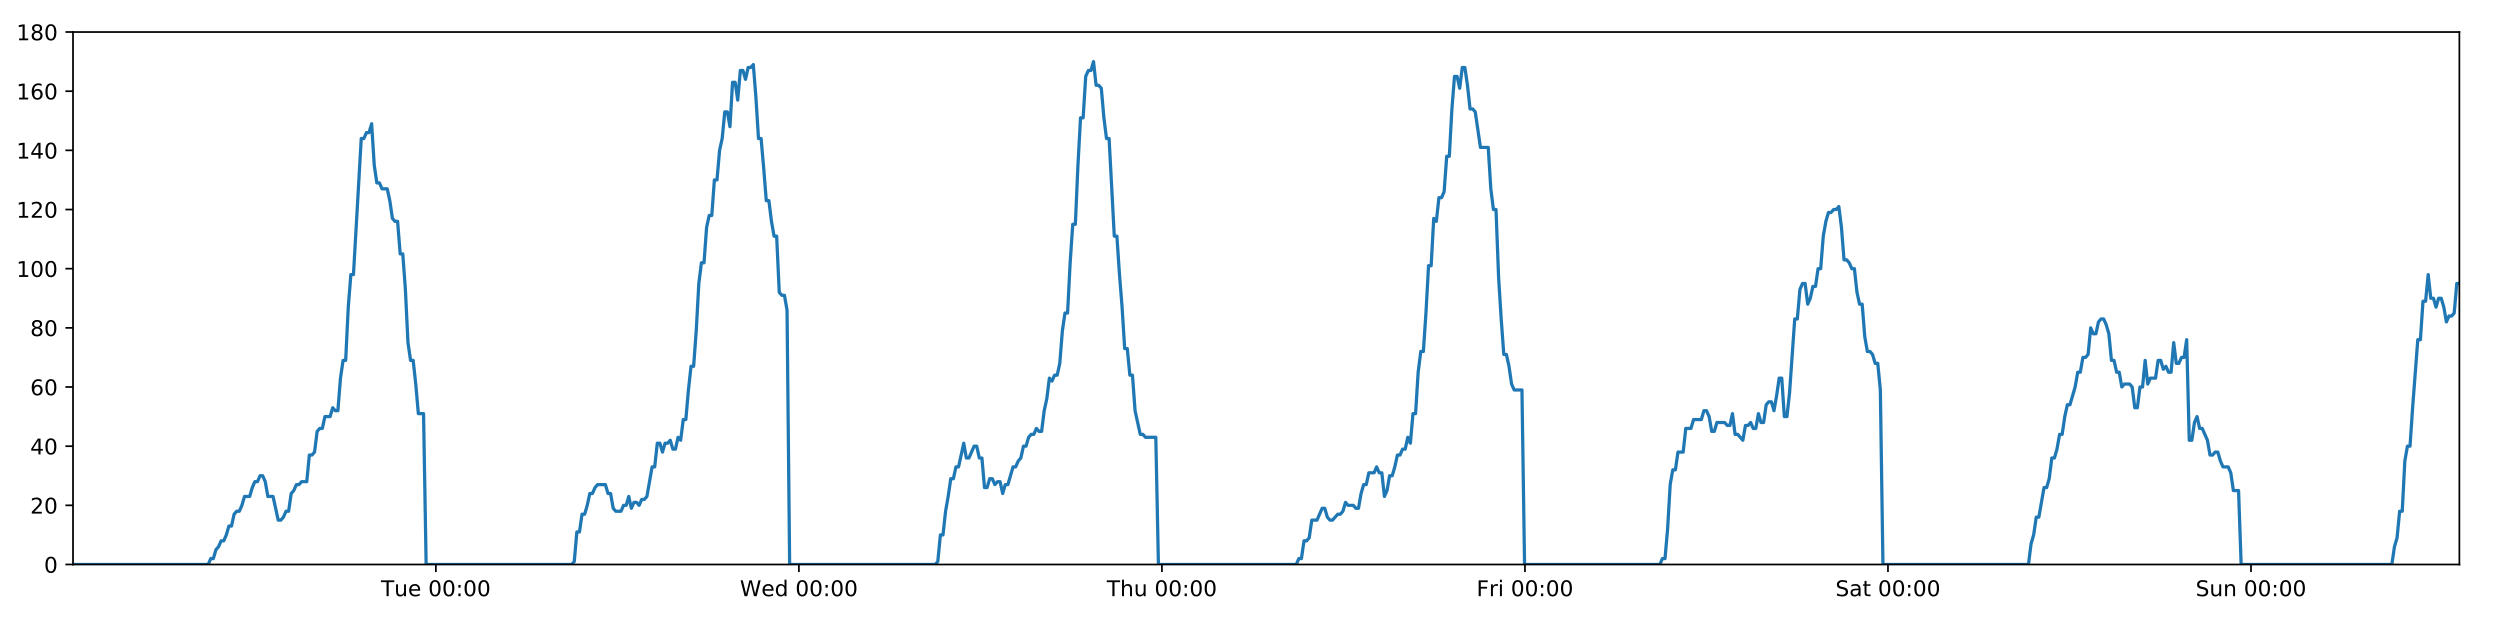
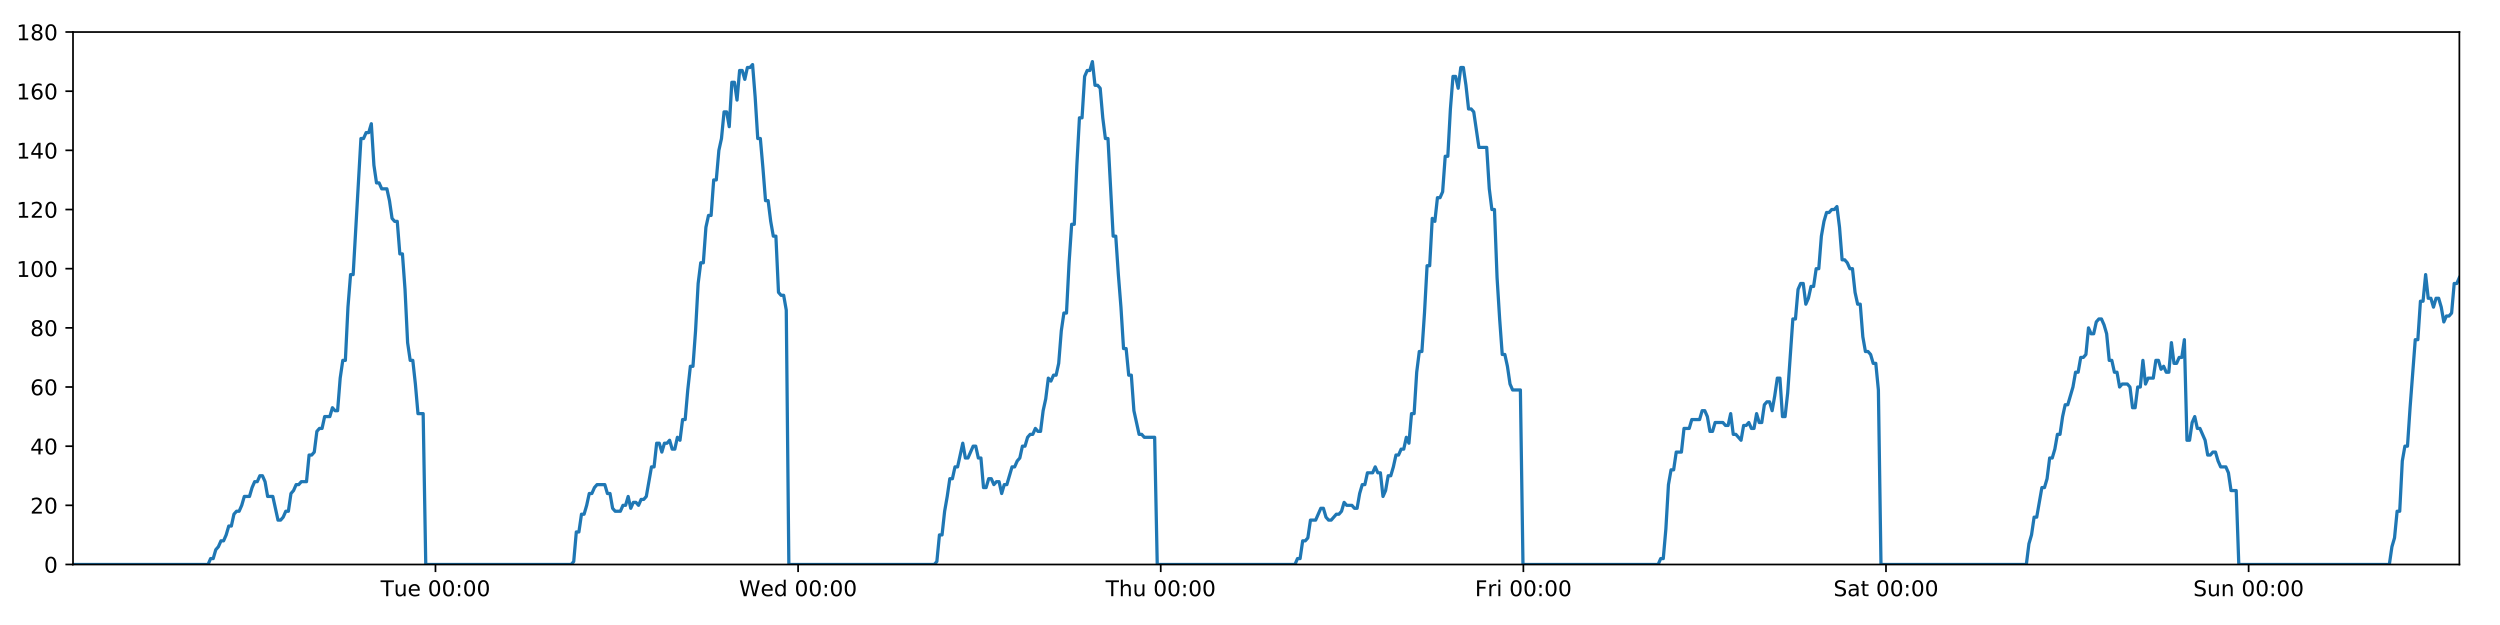
<svg xmlns="http://www.w3.org/2000/svg" xmlns:xlink="http://www.w3.org/1999/xlink" height="288pt" version="1.1" viewBox="0 0 1152 288" width="1152pt">
  <defs>
    <style type="text/css">
*{stroke-linecap:butt;stroke-linejoin:round;}
  </style>
  </defs>
  <g id="figure_1">
    <g id="patch_1">
      <path d="M 0 288  L 1152 288  L 1152 0  L 0 0  z " style="fill:#ffffff;" />
    </g>
    <g id="axes_1">
      <g id="patch_2">
        <path d="M 33.64 260.12  L 1133.28 260.12  L 1133.28 14.76  L 33.64 14.76  z " style="fill:#ffffff;" />
      </g>
      <g id="matplotlib.axis_1">
        <g id="xtick_1">
          <g id="line2d_1">
            <defs>
-               <path d="M 0 0  L 0 3.5  " id="m9b3e98931d" style="stroke:#000000;stroke-width:0.8;" />
-             </defs>
-             <g>
-               <use style="stroke:#000000;stroke-width:0.8;" x="200.847" xlink:href="#m9b3e98931d" y="260.12" />
+               <path d="M 0 0  L 0 3.5  " id="md182d8b056" style="stroke:#000000;stroke-width:0.8;" />
+             </defs>
+             <g>
+               <use style="stroke:#000000;stroke-width:0.8;" x="200.666" xlink:href="#md182d8b056" y="260.12" />
            </g>
          </g>
          <g id="text_1">
            <defs>
              <path d="M -0.297 72.906  L 61.375 72.906  L 61.375 64.594  L 35.5 64.594  L 35.5 0  L 25.594 0  L 25.594 64.594  L -0.297 64.594  z " id="DejaVuSans-84" />
              <path d="M 8.5 21.578  L 8.5 54.688  L 17.484 54.688  L 17.484 21.922  Q 17.484 14.156 20.5 10.266  Q 23.531 6.391 29.594 6.391  Q 36.859 6.391 41.078 11.031  Q 45.312 15.672 45.312 23.688  L 45.312 54.688  L 54.297 54.688  L 54.297 0  L 45.312 0  L 45.312 8.406  Q 42.047 3.422 37.719 1  Q 33.406 -1.422 27.688 -1.422  Q 18.266 -1.422 13.375 4.438  Q 8.5 10.297 8.5 21.578  z M 31.109 56  z " id="DejaVuSans-117" />
              <path d="M 56.203 29.594  L 56.203 25.203  L 14.891 25.203  Q 15.484 15.922 20.484 11.062  Q 25.484 6.203 34.422 6.203  Q 39.594 6.203 44.453 7.469  Q 49.312 8.734 54.109 11.281  L 54.109 2.781  Q 49.266 0.734 44.188 -0.344  Q 39.109 -1.422 33.891 -1.422  Q 20.797 -1.422 13.156 6.188  Q 5.516 13.812 5.516 26.812  Q 5.516 40.234 12.766 48.109  Q 20.016 56 32.328 56  Q 43.359 56 49.781 48.891  Q 56.203 41.797 56.203 29.594  z M 47.219 32.234  Q 47.125 39.594 43.094 43.984  Q 39.062 48.391 32.422 48.391  Q 24.906 48.391 20.391 44.141  Q 15.875 39.891 15.188 32.172  z " id="DejaVuSans-101" />
              <path id="DejaVuSans-32" />
              <path d="M 31.781 66.406  Q 24.172 66.406 20.328 58.906  Q 16.5 51.422 16.5 36.375  Q 16.5 21.391 20.328 13.891  Q 24.172 6.391 31.781 6.391  Q 39.453 6.391 43.281 13.891  Q 47.125 21.391 47.125 36.375  Q 47.125 51.422 43.281 58.906  Q 39.453 66.406 31.781 66.406  z M 31.781 74.219  Q 44.047 74.219 50.516 64.516  Q 56.984 54.828 56.984 36.375  Q 56.984 17.969 50.516 8.266  Q 44.047 -1.422 31.781 -1.422  Q 19.531 -1.422 13.062 8.266  Q 6.594 17.969 6.594 36.375  Q 6.594 54.828 13.062 64.516  Q 19.531 74.219 31.781 74.219  z " id="DejaVuSans-48" />
              <path d="M 11.719 12.406  L 22.016 12.406  L 22.016 0  L 11.719 0  z M 11.719 51.703  L 22.016 51.703  L 22.016 39.312  L 11.719 39.312  z " id="DejaVuSans-58" />
            </defs>
-             <g transform="translate(175.5611 274.7184)scale(0.1 -0.1)">
+             <g transform="translate(175.3796 274.7184)scale(0.1 -0.1)">
              <use xlink:href="#DejaVuSans-84" />
              <use x="60.85" xlink:href="#DejaVuSans-117" />
              <use x="124.229" xlink:href="#DejaVuSans-101" />
              <use x="185.752" xlink:href="#DejaVuSans-32" />
              <use x="217.539" xlink:href="#DejaVuSans-48" />
              <use x="281.162" xlink:href="#DejaVuSans-48" />
              <use x="344.785" xlink:href="#DejaVuSans-58" />
              <use x="378.477" xlink:href="#DejaVuSans-48" />
              <use x="442.1" xlink:href="#DejaVuSans-48" />
            </g>
          </g>
        </g>
        <g id="xtick_2">
          <g id="line2d_2">
            <g>
-               <use style="stroke:#000000;stroke-width:0.8;" x="368.129" xlink:href="#m9b3e98931d" y="260.12" />
+               <use style="stroke:#000000;stroke-width:0.8;" x="367.766" xlink:href="#md182d8b056" y="260.12" />
            </g>
          </g>
          <g id="text_2">
            <defs>
              <path d="M 3.328 72.906  L 13.281 72.906  L 28.609 11.281  L 43.891 72.906  L 54.984 72.906  L 70.312 11.281  L 85.594 72.906  L 95.609 72.906  L 77.297 0  L 64.891 0  L 49.516 63.281  L 33.984 0  L 21.578 0  z " id="DejaVuSans-87" />
              <path d="M 45.406 46.391  L 45.406 75.984  L 54.391 75.984  L 54.391 0  L 45.406 0  L 45.406 8.203  Q 42.578 3.328 38.25 0.953  Q 33.938 -1.422 27.875 -1.422  Q 17.969 -1.422 11.734 6.484  Q 5.516 14.406 5.516 27.297  Q 5.516 40.188 11.734 48.094  Q 17.969 56 27.875 56  Q 33.938 56 38.25 53.625  Q 42.578 51.266 45.406 46.391  z M 14.797 27.297  Q 14.797 17.391 18.875 11.75  Q 22.953 6.109 30.078 6.109  Q 37.203 6.109 41.297 11.75  Q 45.406 17.391 45.406 27.297  Q 45.406 37.203 41.297 42.844  Q 37.203 48.484 30.078 48.484  Q 22.953 48.484 18.875 42.844  Q 14.797 37.203 14.797 27.297  z " id="DejaVuSans-100" />
            </defs>
-             <g transform="translate(340.9399 274.7184)scale(0.1 -0.1)">
+             <g transform="translate(340.5768 274.7184)scale(0.1 -0.1)">
              <use xlink:href="#DejaVuSans-87" />
              <use x="98.799" xlink:href="#DejaVuSans-101" />
              <use x="160.322" xlink:href="#DejaVuSans-100" />
              <use x="223.799" xlink:href="#DejaVuSans-32" />
              <use x="255.586" xlink:href="#DejaVuSans-48" />
              <use x="319.209" xlink:href="#DejaVuSans-48" />
              <use x="382.832" xlink:href="#DejaVuSans-58" />
              <use x="416.523" xlink:href="#DejaVuSans-48" />
              <use x="480.146" xlink:href="#DejaVuSans-48" />
            </g>
          </g>
        </g>
        <g id="xtick_3">
          <g id="line2d_3">
            <g>
-               <use style="stroke:#000000;stroke-width:0.8;" x="535.411" xlink:href="#m9b3e98931d" y="260.12" />
+               <use style="stroke:#000000;stroke-width:0.8;" x="534.866" xlink:href="#md182d8b056" y="260.12" />
            </g>
          </g>
          <g id="text_3">
            <defs>
              <path d="M 54.891 33.016  L 54.891 0  L 45.906 0  L 45.906 32.719  Q 45.906 40.484 42.875 44.328  Q 39.844 48.188 33.797 48.188  Q 26.516 48.188 22.312 43.547  Q 18.109 38.922 18.109 30.906  L 18.109 0  L 9.078 0  L 9.078 75.984  L 18.109 75.984  L 18.109 46.188  Q 21.344 51.125 25.703 53.562  Q 30.078 56 35.797 56  Q 45.219 56 50.047 50.172  Q 54.891 44.344 54.891 33.016  z " id="DejaVuSans-104" />
            </defs>
-             <g transform="translate(510.021 274.7184)scale(0.1 -0.1)">
+             <g transform="translate(509.4764 274.7184)scale(0.1 -0.1)">
              <use xlink:href="#DejaVuSans-84" />
              <use x="61.084" xlink:href="#DejaVuSans-104" />
              <use x="124.463" xlink:href="#DejaVuSans-117" />
              <use x="187.842" xlink:href="#DejaVuSans-32" />
              <use x="219.629" xlink:href="#DejaVuSans-48" />
              <use x="283.252" xlink:href="#DejaVuSans-48" />
              <use x="346.875" xlink:href="#DejaVuSans-58" />
              <use x="380.566" xlink:href="#DejaVuSans-48" />
              <use x="444.189" xlink:href="#DejaVuSans-48" />
            </g>
          </g>
        </g>
        <g id="xtick_4">
          <g id="line2d_4">
            <g>
-               <use style="stroke:#000000;stroke-width:0.8;" x="702.693" xlink:href="#m9b3e98931d" y="260.12" />
+               <use style="stroke:#000000;stroke-width:0.8;" x="701.967" xlink:href="#md182d8b056" y="260.12" />
            </g>
          </g>
          <g id="text_4">
            <defs>
              <path d="M 9.812 72.906  L 51.703 72.906  L 51.703 64.594  L 19.672 64.594  L 19.672 43.109  L 48.578 43.109  L 48.578 34.812  L 19.672 34.812  L 19.672 0  L 9.812 0  z " id="DejaVuSans-70" />
              <path d="M 41.109 46.297  Q 39.594 47.172 37.812 47.578  Q 36.031 48 33.891 48  Q 26.266 48 22.188 43.047  Q 18.109 38.094 18.109 28.812  L 18.109 0  L 9.078 0  L 9.078 54.688  L 18.109 54.688  L 18.109 46.188  Q 20.953 51.172 25.484 53.578  Q 30.031 56 36.531 56  Q 37.453 56 38.578 55.875  Q 39.703 55.766 41.062 55.516  z " id="DejaVuSans-114" />
              <path d="M 9.422 54.688  L 18.406 54.688  L 18.406 0  L 9.422 0  z M 9.422 75.984  L 18.406 75.984  L 18.406 64.594  L 9.422 64.594  z " id="DejaVuSans-105" />
            </defs>
-             <g transform="translate(680.3795 274.7184)scale(0.1 -0.1)">
+             <g transform="translate(679.6533 274.7184)scale(0.1 -0.1)">
              <use xlink:href="#DejaVuSans-70" />
              <use x="57.41" xlink:href="#DejaVuSans-114" />
              <use x="98.523" xlink:href="#DejaVuSans-105" />
              <use x="126.307" xlink:href="#DejaVuSans-32" />
              <use x="158.094" xlink:href="#DejaVuSans-48" />
              <use x="221.717" xlink:href="#DejaVuSans-48" />
              <use x="285.34" xlink:href="#DejaVuSans-58" />
              <use x="319.031" xlink:href="#DejaVuSans-48" />
              <use x="382.654" xlink:href="#DejaVuSans-48" />
            </g>
          </g>
        </g>
        <g id="xtick_5">
          <g id="line2d_5">
            <g>
-               <use style="stroke:#000000;stroke-width:0.8;" x="869.975" xlink:href="#m9b3e98931d" y="260.12" />
+               <use style="stroke:#000000;stroke-width:0.8;" x="869.067" xlink:href="#md182d8b056" y="260.12" />
            </g>
          </g>
          <g id="text_5">
            <defs>
              <path d="M 53.516 70.516  L 53.516 60.891  Q 47.906 63.578 42.922 64.891  Q 37.938 66.219 33.297 66.219  Q 25.25 66.219 20.875 63.094  Q 16.5 59.969 16.5 54.203  Q 16.5 49.359 19.406 46.891  Q 22.312 44.438 30.422 42.922  L 36.375 41.703  Q 47.406 39.594 52.656 34.297  Q 57.906 29 57.906 20.125  Q 57.906 9.516 50.797 4.047  Q 43.703 -1.422 29.984 -1.422  Q 24.812 -1.422 18.969 -0.25  Q 13.141 0.922 6.891 3.219  L 6.891 13.375  Q 12.891 10.016 18.656 8.297  Q 24.422 6.594 29.984 6.594  Q 38.422 6.594 43.016 9.906  Q 47.609 13.234 47.609 19.391  Q 47.609 24.75 44.312 27.781  Q 41.016 30.812 33.5 32.328  L 27.484 33.5  Q 16.453 35.688 11.516 40.375  Q 6.594 45.062 6.594 53.422  Q 6.594 63.094 13.406 68.656  Q 20.219 74.219 32.172 74.219  Q 37.312 74.219 42.625 73.281  Q 47.953 72.359 53.516 70.516  z " id="DejaVuSans-83" />
              <path d="M 34.281 27.484  Q 23.391 27.484 19.188 25  Q 14.984 22.516 14.984 16.5  Q 14.984 11.719 18.141 8.906  Q 21.297 6.109 26.703 6.109  Q 34.188 6.109 38.703 11.406  Q 43.219 16.703 43.219 25.484  L 43.219 27.484  z M 52.203 31.203  L 52.203 0  L 43.219 0  L 43.219 8.297  Q 40.141 3.328 35.547 0.953  Q 30.953 -1.422 24.312 -1.422  Q 15.922 -1.422 10.953 3.297  Q 6 8.016 6 15.922  Q 6 25.141 12.172 29.828  Q 18.359 34.516 30.609 34.516  L 43.219 34.516  L 43.219 35.406  Q 43.219 41.609 39.141 45  Q 35.062 48.391 27.688 48.391  Q 23 48.391 18.547 47.266  Q 14.109 46.141 10.016 43.891  L 10.016 52.203  Q 14.938 54.109 19.578 55.047  Q 24.219 56 28.609 56  Q 40.484 56 46.344 49.844  Q 52.203 43.703 52.203 31.203  z " id="DejaVuSans-97" />
              <path d="M 18.312 70.219  L 18.312 54.688  L 36.812 54.688  L 36.812 47.703  L 18.312 47.703  L 18.312 18.016  Q 18.312 11.328 20.141 9.422  Q 21.969 7.516 27.594 7.516  L 36.812 7.516  L 36.812 0  L 27.594 0  Q 17.188 0 13.234 3.875  Q 9.281 7.766 9.281 18.016  L 9.281 47.703  L 2.688 47.703  L 2.688 54.688  L 9.281 54.688  L 9.281 70.219  z " id="DejaVuSans-116" />
            </defs>
-             <g transform="translate(845.7779 274.7184)scale(0.1 -0.1)">
+             <g transform="translate(844.8701 274.7184)scale(0.1 -0.1)">
              <use xlink:href="#DejaVuSans-83" />
              <use x="63.477" xlink:href="#DejaVuSans-97" />
              <use x="124.756" xlink:href="#DejaVuSans-116" />
              <use x="163.965" xlink:href="#DejaVuSans-32" />
              <use x="195.752" xlink:href="#DejaVuSans-48" />
              <use x="259.375" xlink:href="#DejaVuSans-48" />
              <use x="322.998" xlink:href="#DejaVuSans-58" />
              <use x="356.689" xlink:href="#DejaVuSans-48" />
              <use x="420.312" xlink:href="#DejaVuSans-48" />
            </g>
          </g>
        </g>
        <g id="xtick_6">
          <g id="line2d_6">
            <g>
-               <use style="stroke:#000000;stroke-width:0.8;" x="1037.257" xlink:href="#m9b3e98931d" y="260.12" />
+               <use style="stroke:#000000;stroke-width:0.8;" x="1036.167" xlink:href="#md182d8b056" y="260.12" />
            </g>
          </g>
          <g id="text_6">
            <defs>
              <path d="M 54.891 33.016  L 54.891 0  L 45.906 0  L 45.906 32.719  Q 45.906 40.484 42.875 44.328  Q 39.844 48.188 33.797 48.188  Q 26.516 48.188 22.312 43.547  Q 18.109 38.922 18.109 30.906  L 18.109 0  L 9.078 0  L 9.078 54.688  L 18.109 54.688  L 18.109 46.188  Q 21.344 51.125 25.703 53.562  Q 30.078 56 35.797 56  Q 45.219 56 50.047 50.172  Q 54.891 44.344 54.891 33.016  z " id="DejaVuSans-110" />
            </defs>
-             <g transform="translate(1011.747 274.7184)scale(0.1 -0.1)">
+             <g transform="translate(1010.657 274.7184)scale(0.1 -0.1)">
              <use xlink:href="#DejaVuSans-83" />
              <use x="63.477" xlink:href="#DejaVuSans-117" />
              <use x="126.855" xlink:href="#DejaVuSans-110" />
              <use x="190.234" xlink:href="#DejaVuSans-32" />
              <use x="222.021" xlink:href="#DejaVuSans-48" />
              <use x="285.645" xlink:href="#DejaVuSans-48" />
              <use x="349.268" xlink:href="#DejaVuSans-58" />
              <use x="382.959" xlink:href="#DejaVuSans-48" />
              <use x="446.582" xlink:href="#DejaVuSans-48" />
            </g>
          </g>
        </g>
      </g>
      <g id="matplotlib.axis_2">
        <g id="ytick_1">
          <g id="line2d_7">
            <defs>
-               <path d="M 0 0  L -3.5 0  " id="m1785d4a618" style="stroke:#000000;stroke-width:0.8;" />
-             </defs>
-             <g>
-               <use style="stroke:#000000;stroke-width:0.8;" x="33.64" xlink:href="#m1785d4a618" y="260.12" />
+               <path d="M 0 0  L -3.5 0  " id="m3387f2801d" style="stroke:#000000;stroke-width:0.8;" />
+             </defs>
+             <g>
+               <use style="stroke:#000000;stroke-width:0.8;" x="33.64" xlink:href="#m3387f2801d" y="260.12" />
            </g>
          </g>
          <g id="text_7">
            <g transform="translate(20.2775 263.9192)scale(0.1 -0.1)">
              <use xlink:href="#DejaVuSans-48" />
            </g>
          </g>
        </g>
        <g id="ytick_2">
          <g id="line2d_8">
            <g>
-               <use style="stroke:#000000;stroke-width:0.8;" x="33.64" xlink:href="#m1785d4a618" y="232.858" />
+               <use style="stroke:#000000;stroke-width:0.8;" x="33.64" xlink:href="#m3387f2801d" y="232.858" />
            </g>
          </g>
          <g id="text_8">
            <defs>
              <path d="M 19.188 8.297  L 53.609 8.297  L 53.609 0  L 7.328 0  L 7.328 8.297  Q 12.938 14.109 22.625 23.891  Q 32.328 33.688 34.812 36.531  Q 39.547 41.844 41.422 45.531  Q 43.312 49.219 43.312 52.781  Q 43.312 58.594 39.234 62.25  Q 35.156 65.922 28.609 65.922  Q 23.969 65.922 18.812 64.312  Q 13.672 62.703 7.812 59.422  L 7.812 69.391  Q 13.766 71.781 18.938 73  Q 24.125 74.219 28.422 74.219  Q 39.75 74.219 46.484 68.547  Q 53.219 62.891 53.219 53.422  Q 53.219 48.922 51.531 44.891  Q 49.859 40.875 45.406 35.406  Q 44.188 33.984 37.641 27.219  Q 31.109 20.453 19.188 8.297  z " id="DejaVuSans-50" />
            </defs>
            <g transform="translate(13.915 236.657)scale(0.1 -0.1)">
              <use xlink:href="#DejaVuSans-50" />
              <use x="63.623" xlink:href="#DejaVuSans-48" />
            </g>
          </g>
        </g>
        <g id="ytick_3">
          <g id="line2d_9">
            <g>
-               <use style="stroke:#000000;stroke-width:0.8;" x="33.64" xlink:href="#m1785d4a618" y="205.596" />
+               <use style="stroke:#000000;stroke-width:0.8;" x="33.64" xlink:href="#m3387f2801d" y="205.596" />
            </g>
          </g>
          <g id="text_9">
            <defs>
              <path d="M 37.797 64.312  L 12.891 25.391  L 37.797 25.391  z M 35.203 72.906  L 47.609 72.906  L 47.609 25.391  L 58.016 25.391  L 58.016 17.188  L 47.609 17.188  L 47.609 0  L 37.797 0  L 37.797 17.188  L 4.891 17.188  L 4.891 26.703  z " id="DejaVuSans-52" />
            </defs>
            <g transform="translate(13.915 209.3948)scale(0.1 -0.1)">
              <use xlink:href="#DejaVuSans-52" />
              <use x="63.623" xlink:href="#DejaVuSans-48" />
            </g>
          </g>
        </g>
        <g id="ytick_4">
          <g id="line2d_10">
            <g>
-               <use style="stroke:#000000;stroke-width:0.8;" x="33.64" xlink:href="#m1785d4a618" y="178.333" />
+               <use style="stroke:#000000;stroke-width:0.8;" x="33.64" xlink:href="#m3387f2801d" y="178.333" />
            </g>
          </g>
          <g id="text_10">
            <defs>
              <path d="M 33.016 40.375  Q 26.375 40.375 22.484 35.828  Q 18.609 31.297 18.609 23.391  Q 18.609 15.531 22.484 10.953  Q 26.375 6.391 33.016 6.391  Q 39.656 6.391 43.531 10.953  Q 47.406 15.531 47.406 23.391  Q 47.406 31.297 43.531 35.828  Q 39.656 40.375 33.016 40.375  z M 52.594 71.297  L 52.594 62.312  Q 48.875 64.062 45.094 64.984  Q 41.312 65.922 37.594 65.922  Q 27.828 65.922 22.672 59.328  Q 17.531 52.734 16.797 39.406  Q 19.672 43.656 24.016 45.922  Q 28.375 48.188 33.594 48.188  Q 44.578 48.188 50.953 41.516  Q 57.328 34.859 57.328 23.391  Q 57.328 12.156 50.688 5.359  Q 44.047 -1.422 33.016 -1.422  Q 20.359 -1.422 13.672 8.266  Q 6.984 17.969 6.984 36.375  Q 6.984 53.656 15.188 63.938  Q 23.391 74.219 37.203 74.219  Q 40.922 74.219 44.703 73.484  Q 48.484 72.75 52.594 71.297  z " id="DejaVuSans-54" />
            </defs>
            <g transform="translate(13.915 182.1326)scale(0.1 -0.1)">
              <use xlink:href="#DejaVuSans-54" />
              <use x="63.623" xlink:href="#DejaVuSans-48" />
            </g>
          </g>
        </g>
        <g id="ytick_5">
          <g id="line2d_11">
            <g>
-               <use style="stroke:#000000;stroke-width:0.8;" x="33.64" xlink:href="#m1785d4a618" y="151.071" />
+               <use style="stroke:#000000;stroke-width:0.8;" x="33.64" xlink:href="#m3387f2801d" y="151.071" />
            </g>
          </g>
          <g id="text_11">
            <defs>
              <path d="M 31.781 34.625  Q 24.75 34.625 20.719 30.859  Q 16.703 27.094 16.703 20.516  Q 16.703 13.922 20.719 10.156  Q 24.75 6.391 31.781 6.391  Q 38.812 6.391 42.859 10.172  Q 46.922 13.969 46.922 20.516  Q 46.922 27.094 42.891 30.859  Q 38.875 34.625 31.781 34.625  z M 21.922 38.812  Q 15.578 40.375 12.031 44.719  Q 8.5 49.078 8.5 55.328  Q 8.5 64.062 14.719 69.141  Q 20.953 74.219 31.781 74.219  Q 42.672 74.219 48.875 69.141  Q 55.078 64.062 55.078 55.328  Q 55.078 49.078 51.531 44.719  Q 48 40.375 41.703 38.812  Q 48.828 37.156 52.797 32.312  Q 56.781 27.484 56.781 20.516  Q 56.781 9.906 50.312 4.234  Q 43.844 -1.422 31.781 -1.422  Q 19.734 -1.422 13.25 4.234  Q 6.781 9.906 6.781 20.516  Q 6.781 27.484 10.781 32.312  Q 14.797 37.156 21.922 38.812  z M 18.312 54.391  Q 18.312 48.734 21.844 45.562  Q 25.391 42.391 31.781 42.391  Q 38.141 42.391 41.719 45.562  Q 45.312 48.734 45.312 54.391  Q 45.312 60.062 41.719 63.234  Q 38.141 66.406 31.781 66.406  Q 25.391 66.406 21.844 63.234  Q 18.312 60.062 18.312 54.391  z " id="DejaVuSans-56" />
            </defs>
            <g transform="translate(13.915 154.8703)scale(0.1 -0.1)">
              <use xlink:href="#DejaVuSans-56" />
              <use x="63.623" xlink:href="#DejaVuSans-48" />
            </g>
          </g>
        </g>
        <g id="ytick_6">
          <g id="line2d_12">
            <g>
-               <use style="stroke:#000000;stroke-width:0.8;" x="33.64" xlink:href="#m1785d4a618" y="123.809" />
+               <use style="stroke:#000000;stroke-width:0.8;" x="33.64" xlink:href="#m3387f2801d" y="123.809" />
            </g>
          </g>
          <g id="text_12">
            <defs>
              <path d="M 12.406 8.297  L 28.516 8.297  L 28.516 63.922  L 10.984 60.406  L 10.984 69.391  L 28.422 72.906  L 38.281 72.906  L 38.281 8.297  L 54.391 8.297  L 54.391 0  L 12.406 0  z " id="DejaVuSans-49" />
            </defs>
            <g transform="translate(7.5525 127.6081)scale(0.1 -0.1)">
              <use xlink:href="#DejaVuSans-49" />
              <use x="63.623" xlink:href="#DejaVuSans-48" />
              <use x="127.246" xlink:href="#DejaVuSans-48" />
            </g>
          </g>
        </g>
        <g id="ytick_7">
          <g id="line2d_13">
            <g>
-               <use style="stroke:#000000;stroke-width:0.8;" x="33.64" xlink:href="#m1785d4a618" y="96.547" />
+               <use style="stroke:#000000;stroke-width:0.8;" x="33.64" xlink:href="#m3387f2801d" y="96.547" />
            </g>
          </g>
          <g id="text_13">
            <g transform="translate(7.5525 100.3459)scale(0.1 -0.1)">
              <use xlink:href="#DejaVuSans-49" />
              <use x="63.623" xlink:href="#DejaVuSans-50" />
              <use x="127.246" xlink:href="#DejaVuSans-48" />
            </g>
          </g>
        </g>
        <g id="ytick_8">
          <g id="line2d_14">
            <g>
-               <use style="stroke:#000000;stroke-width:0.8;" x="33.64" xlink:href="#m1785d4a618" y="69.284" />
+               <use style="stroke:#000000;stroke-width:0.8;" x="33.64" xlink:href="#m3387f2801d" y="69.284" />
            </g>
          </g>
          <g id="text_14">
            <g transform="translate(7.5525 73.08366)scale(0.1 -0.1)">
              <use xlink:href="#DejaVuSans-49" />
              <use x="63.623" xlink:href="#DejaVuSans-52" />
              <use x="127.246" xlink:href="#DejaVuSans-48" />
            </g>
          </g>
        </g>
        <g id="ytick_9">
          <g id="line2d_15">
            <g>
-               <use style="stroke:#000000;stroke-width:0.8;" x="33.64" xlink:href="#m1785d4a618" y="42.022" />
+               <use style="stroke:#000000;stroke-width:0.8;" x="33.64" xlink:href="#m3387f2801d" y="42.022" />
            </g>
          </g>
          <g id="text_15">
            <g transform="translate(7.5525 45.82144)scale(0.1 -0.1)">
              <use xlink:href="#DejaVuSans-49" />
              <use x="63.623" xlink:href="#DejaVuSans-54" />
              <use x="127.246" xlink:href="#DejaVuSans-48" />
            </g>
          </g>
        </g>
        <g id="ytick_10">
          <g id="line2d_16">
            <g>
-               <use style="stroke:#000000;stroke-width:0.8;" x="33.64" xlink:href="#m1785d4a618" y="14.76" />
+               <use style="stroke:#000000;stroke-width:0.8;" x="33.64" xlink:href="#m3387f2801d" y="14.76" />
            </g>
          </g>
          <g id="text_16">
            <g transform="translate(7.5525 18.55922)scale(0.1 -0.1)">
              <use xlink:href="#DejaVuSans-49" />
              <use x="63.623" xlink:href="#DejaVuSans-56" />
              <use x="127.246" xlink:href="#DejaVuSans-48" />
            </g>
          </g>
        </g>
      </g>
      <g id="line2d_17">
-         <path clip-path="url(#p050ec60c77)" d="M 33.64 260.12  L 95.939 260.12  L 97.115 257.394  L 98.313 257.394  L 99.507 253.304  L 100.702 251.941  L 101.899 249.215  L 103.094 249.215  L 104.292 246.489  L 105.487 242.4  L 106.682 242.4  L 107.878 236.947  L 109.075 235.584  L 110.271 235.584  L 111.468 232.858  L 112.663 228.768  L 115.053 228.768  L 116.248 224.679  L 117.444 221.953  L 118.64 221.953  L 119.838 219.227  L 121.034 219.227  L 122.231 221.953  L 123.425 228.768  L 125.813 228.768  L 128.202 239.673  L 129.401 239.673  L 130.597 238.31  L 131.794 235.584  L 132.989 235.584  L 134.183 227.405  L 135.377 226.042  L 136.572 223.316  L 137.766 223.316  L 138.963 221.953  L 141.353 221.953  L 142.549 209.685  L 143.744 209.685  L 144.939 208.322  L 146.134 198.78  L 147.331 197.417  L 148.526 197.417  L 149.721 191.964  L 152.111 191.964  L 153.308 187.875  L 154.502 189.238  L 155.697 189.238  L 156.891 174.244  L 158.087 166.065  L 159.282 166.065  L 160.479 141.529  L 161.676 126.535  L 162.873 126.535  L 166.463 63.832  L 167.66 63.832  L 168.857 61.106  L 170.054 61.106  L 171.251 57.016  L 172.449 76.1  L 173.647 84.279  L 174.844 84.279  L 176.04 87.005  L 178.429 87.005  L 179.624 92.457  L 180.819 100.636  L 182.016 101.999  L 183.213 101.999  L 184.408 116.993  L 185.603 116.993  L 186.799 133.351  L 187.994 157.887  L 189.189 166.065  L 190.385 166.065  L 191.58 176.97  L 192.776 190.601  L 195.168 190.601  L 196.364 260.12  L 263.445 260.12  L 264.62 258.757  L 265.815 245.126  L 267.01 245.126  L 268.204 236.947  L 269.402 236.947  L 270.597 232.858  L 271.791 227.405  L 272.986 227.405  L 274.182 224.679  L 275.378 223.316  L 278.967 223.316  L 280.162 227.405  L 281.359 227.405  L 282.559 234.221  L 283.753 235.584  L 286.147 235.584  L 287.344 232.858  L 288.54 232.858  L 289.734 228.768  L 290.929 234.221  L 292.123 231.495  L 293.321 231.495  L 294.516 232.858  L 295.71 230.132  L 296.905 230.132  L 298.099 228.768  L 300.491 215.137  L 301.686 215.137  L 302.881 204.232  L 304.076 204.232  L 305.271 208.322  L 306.465 204.232  L 307.66 204.232  L 308.854 202.869  L 310.048 206.959  L 311.245 206.959  L 312.449 201.506  L 313.645 202.869  L 314.84 193.328  L 316.035 193.328  L 317.231 179.696  L 318.428 168.792  L 319.624 168.792  L 320.822 152.434  L 322.02 130.624  L 323.214 121.083  L 324.41 121.083  L 325.604 104.725  L 326.8 99.273  L 327.995 99.273  L 329.19 82.916  L 330.387 82.916  L 331.582 69.284  L 332.778 63.832  L 333.973 51.564  L 335.169 51.564  L 336.364 58.38  L 337.559 37.933  L 338.756 37.933  L 339.95 46.112  L 341.146 32.48  L 342.341 32.48  L 343.537 36.57  L 344.731 31.117  L 345.927 31.117  L 347.122 29.754  L 348.319 44.748  L 349.515 63.832  L 350.71 63.832  L 351.906 77.463  L 353.103 92.457  L 354.298 92.457  L 355.493 101.999  L 356.689 108.815  L 357.884 108.815  L 359.08 134.714  L 360.275 136.077  L 361.47 136.077  L 362.666 142.892  L 363.862 260.12  L 430.941 260.12  L 432.136 258.757  L 433.331 246.489  L 434.528 246.489  L 435.722 235.584  L 436.917 228.768  L 438.113 220.59  L 439.307 220.59  L 440.503 215.137  L 441.7 215.137  L 444.092 204.232  L 445.289 211.048  L 446.484 211.048  L 448.875 205.596  L 450.071 205.596  L 451.266 211.048  L 452.462 211.048  L 453.659 224.679  L 454.854 224.679  L 456.049 220.59  L 457.244 220.59  L 458.444 223.316  L 459.639 221.953  L 460.836 221.953  L 462.033 227.405  L 463.228 223.316  L 464.423 223.316  L 466.817 215.137  L 468.014 215.137  L 469.211 212.411  L 470.406 211.048  L 471.602 205.596  L 472.797 205.596  L 473.993 201.506  L 475.188 200.143  L 476.384 200.143  L 477.579 197.417  L 478.775 198.78  L 479.97 198.78  L 481.166 189.238  L 482.361 183.786  L 483.557 174.244  L 484.752 175.607  L 485.951 172.881  L 487.147 172.881  L 488.344 167.428  L 489.543 152.434  L 490.737 144.256  L 491.932 144.256  L 493.127 121.083  L 494.323 103.362  L 495.519 103.362  L 496.717 76.1  L 497.912 54.29  L 499.106 54.29  L 500.301 35.207  L 501.499 32.48  L 502.694 32.48  L 503.889 28.391  L 505.085 39.296  L 506.283 39.296  L 507.477 40.659  L 508.674 54.29  L 509.875 63.832  L 511.071 63.832  L 513.465 108.815  L 514.663 108.815  L 515.859 126.535  L 517.056 141.529  L 518.251 160.613  L 519.447 160.613  L 520.642 172.881  L 521.838 172.881  L 523.035 189.238  L 525.427 200.143  L 526.623 200.143  L 527.819 201.506  L 532.601 201.506  L 533.798 260.12  L 597.322 260.12  L 598.497 257.394  L 599.692 257.394  L 600.89 249.215  L 602.084 249.215  L 603.278 247.852  L 604.472 239.673  L 606.862 239.673  L 609.254 234.221  L 610.448 234.221  L 611.643 238.31  L 612.838 239.673  L 614.032 239.673  L 616.422 236.947  L 617.617 236.947  L 618.812 235.584  L 620.007 231.495  L 621.201 232.858  L 623.593 232.858  L 624.788 234.221  L 625.983 234.221  L 627.178 227.405  L 628.373 223.316  L 629.567 223.316  L 630.764 217.864  L 633.154 217.864  L 634.349 215.137  L 635.545 217.864  L 636.742 217.864  L 637.938 228.768  L 639.135 226.042  L 640.332 219.227  L 641.527 219.227  L 642.722 215.137  L 643.919 209.685  L 645.115 209.685  L 646.31 206.959  L 647.51 206.959  L 648.707 201.506  L 649.902 204.232  L 651.099 190.601  L 652.294 190.601  L 653.489 171.518  L 654.685 161.976  L 655.882 161.976  L 657.079 144.256  L 658.275 122.446  L 659.472 122.446  L 660.667 100.636  L 661.863 101.999  L 663.058 91.094  L 664.255 91.094  L 665.45 88.368  L 666.645 72.011  L 667.841 72.011  L 669.037 50.201  L 670.232 35.207  L 671.428 35.207  L 672.624 40.659  L 673.819 31.117  L 675.015 31.117  L 676.21 39.296  L 677.407 50.201  L 678.601 50.201  L 679.797 51.564  L 682.188 67.921  L 685.774 67.921  L 686.97 87.005  L 688.166 96.547  L 689.362 96.547  L 690.557 127.898  L 691.752 146.982  L 692.949 163.339  L 694.145 163.339  L 695.34 168.792  L 696.536 176.97  L 697.732 179.696  L 701.318 179.696  L 702.514 260.12  L 764.863 260.12  L 766.038 257.394  L 767.233 257.394  L 768.427 243.763  L 769.622 223.316  L 770.819 216.5  L 772.014 216.5  L 773.211 208.322  L 775.603 208.322  L 776.8 197.417  L 779.194 197.417  L 780.392 193.328  L 783.978 193.328  L 785.173 189.238  L 786.369 189.238  L 787.565 191.964  L 788.76 198.78  L 789.956 198.78  L 791.151 194.691  L 794.737 194.691  L 795.931 196.054  L 797.127 196.054  L 798.322 190.601  L 799.517 200.143  L 800.713 200.143  L 803.102 202.869  L 804.297 196.054  L 805.492 196.054  L 806.687 194.691  L 807.883 197.417  L 809.079 197.417  L 810.276 190.601  L 811.472 194.691  L 812.667 194.691  L 813.863 186.512  L 815.059 185.149  L 816.253 185.149  L 817.447 189.238  L 818.644 182.423  L 819.839 174.244  L 821.034 174.244  L 822.229 191.964  L 823.425 191.964  L 824.62 181.06  L 827.012 146.982  L 828.209 146.982  L 829.404 133.351  L 830.6 130.624  L 831.794 130.624  L 832.989 140.166  L 834.184 137.44  L 835.381 131.988  L 836.576 131.988  L 837.771 123.809  L 838.968 123.809  L 840.166 108.815  L 841.361 101.999  L 842.556 97.91  L 843.754 97.91  L 844.949 96.547  L 846.143 96.547  L 847.338 95.184  L 848.533 104.725  L 849.728 119.72  L 850.923 119.72  L 852.118 121.083  L 853.312 123.809  L 854.506 123.809  L 855.701 134.714  L 856.896 140.166  L 858.091 140.166  L 859.285 155.16  L 860.48 161.976  L 861.677 161.976  L 862.872 163.339  L 864.069 167.428  L 865.266 167.428  L 866.464 179.696  L 867.662 260.12  L 934.716 260.12  L 935.91 250.578  L 937.104 246.489  L 938.301 238.31  L 939.497 238.31  L 941.886 224.679  L 943.082 224.679  L 944.276 220.59  L 945.471 211.048  L 946.666 211.048  L 947.86 206.959  L 949.054 200.143  L 950.249 200.143  L 951.443 191.964  L 952.637 186.512  L 953.83 186.512  L 956.219 178.333  L 957.414 171.518  L 958.608 171.518  L 959.804 164.702  L 960.998 164.702  L 962.194 163.339  L 963.39 151.071  L 964.585 153.797  L 965.78 153.797  L 966.974 148.345  L 968.171 146.982  L 969.367 146.982  L 970.562 149.708  L 971.759 153.797  L 972.952 166.065  L 974.147 166.065  L 975.341 171.518  L 976.536 171.518  L 977.731 178.333  L 978.926 176.97  L 981.317 176.97  L 982.511 178.333  L 983.708 187.875  L 984.903 187.875  L 986.096 178.333  L 987.291 178.333  L 988.488 166.065  L 989.683 176.97  L 990.879 174.244  L 993.269 174.244  L 994.462 166.065  L 995.659 166.065  L 996.856 170.155  L 998.052 168.792  L 999.248 171.518  L 1000.444 171.518  L 1001.64 157.887  L 1002.834 167.428  L 1004.03 167.428  L 1005.224 164.702  L 1006.421 164.702  L 1007.616 156.524  L 1008.81 202.869  L 1010.007 202.869  L 1011.203 194.691  L 1012.399 191.964  L 1013.596 197.417  L 1014.792 197.417  L 1017.181 202.869  L 1018.378 209.685  L 1019.571 209.685  L 1020.768 208.322  L 1021.963 208.322  L 1023.159 212.411  L 1024.355 215.137  L 1026.746 215.137  L 1027.94 217.864  L 1029.137 226.042  L 1031.525 226.042  L 1032.72 260.12  L 1102.164 260.12  L 1103.361 251.941  L 1104.559 247.852  L 1105.755 235.584  L 1106.952 235.584  L 1108.147 212.411  L 1109.341 205.596  L 1110.536 205.596  L 1111.731 187.875  L 1114.123 156.524  L 1115.319 156.524  L 1116.515 138.803  L 1117.713 138.803  L 1118.907 126.535  L 1120.104 137.44  L 1121.328 137.44  L 1122.524 141.529  L 1123.719 137.44  L 1124.913 137.44  L 1126.107 141.529  L 1127.304 148.345  L 1128.499 145.619  L 1129.697 145.619  L 1130.891 144.256  L 1132.086 130.624  L 1133.28 130.624  L 1133.28 130.624  " style="fill:none;stroke:#1f77b4;stroke-linecap:square;stroke-width:1.5;" />
+         <path clip-path="url(#pfcafd5ea25)" d="M 33.64 260.12  L 95.872 260.12  L 97.046 257.394  L 98.243 257.394  L 99.436 253.304  L 100.629 251.941  L 101.825 249.215  L 103.019 249.215  L 104.215 246.489  L 105.409 242.4  L 106.603 242.4  L 107.797 236.947  L 108.993 235.584  L 110.188 235.584  L 111.384 232.858  L 112.577 228.768  L 114.965 228.768  L 116.158 224.679  L 117.353 221.953  L 118.547 221.953  L 119.744 219.227  L 120.939 219.227  L 122.134 221.953  L 123.327 228.768  L 125.713 228.768  L 128.1 239.673  L 129.297 239.673  L 130.492 238.31  L 131.688 235.584  L 132.881 235.584  L 134.074 227.405  L 135.267 226.042  L 136.46 223.316  L 137.653 223.316  L 138.849 221.953  L 141.236 221.953  L 142.431 209.685  L 143.624 209.685  L 144.818 208.322  L 146.012 198.78  L 147.208 197.417  L 148.402 197.417  L 149.595 191.964  L 151.982 191.964  L 153.178 187.875  L 154.371 189.238  L 155.564 189.238  L 156.758 174.244  L 157.951 166.065  L 159.146 166.065  L 160.341 141.529  L 161.537 126.535  L 162.732 126.535  L 166.319 63.832  L 167.515 63.832  L 168.71 61.106  L 169.906 61.106  L 171.102 57.016  L 172.298 76.1  L 173.495 84.279  L 174.691 84.279  L 175.885 87.005  L 178.272 87.005  L 179.466 92.457  L 180.66 100.636  L 181.855 101.999  L 183.051 101.999  L 184.244 116.993  L 185.438 116.993  L 186.632 133.351  L 187.826 157.887  L 189.021 166.065  L 190.215 166.065  L 191.409 176.97  L 192.603 190.601  L 194.993 190.601  L 196.187 260.12  L 263.195 260.12  L 264.369 258.757  L 265.563 245.126  L 266.757 245.126  L 267.95 236.947  L 269.146 236.947  L 270.339 232.858  L 271.533 227.405  L 272.726 227.405  L 273.921 224.679  L 275.116 223.316  L 278.701 223.316  L 279.894 227.405  L 281.09 227.405  L 282.289 234.221  L 283.482 235.584  L 285.873 235.584  L 287.068 232.858  L 288.263 232.858  L 289.456 228.768  L 290.65 234.221  L 291.842 231.495  L 293.039 231.495  L 294.233 232.858  L 295.426 230.132  L 296.619 230.132  L 297.812 228.768  L 300.201 215.137  L 301.395 215.137  L 302.589 204.232  L 303.782 204.232  L 304.976 208.322  L 306.169 204.232  L 307.362 204.232  L 308.555 202.869  L 309.748 206.959  L 310.944 206.959  L 312.146 201.506  L 313.341 202.869  L 314.535 193.328  L 315.729 193.328  L 316.923 179.696  L 318.119 168.792  L 319.314 168.792  L 320.51 152.434  L 321.707 130.624  L 322.899 121.083  L 324.094 121.083  L 325.287 104.725  L 326.481 99.273  L 327.675 99.273  L 328.87 82.916  L 330.065 82.916  L 331.258 69.284  L 332.453 63.832  L 333.647 51.564  L 334.842 51.564  L 336.035 58.38  L 337.229 37.933  L 338.425 37.933  L 339.618 46.112  L 340.812 32.48  L 342.006 32.48  L 343.2 36.57  L 344.393 31.117  L 345.588 31.117  L 346.782 29.754  L 347.978 44.748  L 349.172 63.832  L 350.366 63.832  L 351.56 77.463  L 352.756 92.457  L 353.95 92.457  L 355.144 101.999  L 356.338 108.815  L 357.532 108.815  L 358.727 134.714  L 359.921 136.077  L 361.115 136.077  L 362.309 142.892  L 363.503 260.12  L 430.51 260.12  L 431.704 258.757  L 432.897 246.489  L 434.093 246.489  L 435.286 235.584  L 436.479 228.768  L 437.674 220.59  L 438.867 220.59  L 440.061 215.137  L 441.257 215.137  L 443.646 204.232  L 444.842 211.048  L 446.036 211.048  L 448.425 205.596  L 449.619 205.596  L 450.813 211.048  L 452.007 211.048  L 453.203 224.679  L 454.396 224.679  L 455.591 220.59  L 456.784 220.59  L 457.983 223.316  L 459.176 221.953  L 460.372 221.953  L 461.568 227.405  L 462.762 223.316  L 463.956 223.316  L 466.347 215.137  L 467.542 215.137  L 468.738 212.411  L 469.932 211.048  L 471.127 205.596  L 472.32 205.596  L 473.515 201.506  L 474.709 200.143  L 475.903 200.143  L 477.097 197.417  L 478.292 198.78  L 479.486 198.78  L 480.68 189.238  L 481.874 183.786  L 483.069 174.244  L 484.262 175.607  L 485.461 172.881  L 486.655 172.881  L 487.85 167.428  L 489.048 152.434  L 490.241 144.256  L 491.434 144.256  L 492.629 121.083  L 493.823 103.362  L 495.018 103.362  L 496.215 76.1  L 497.408 54.29  L 498.601 54.29  L 499.795 35.207  L 500.991 32.48  L 502.185 32.48  L 503.378 28.391  L 504.574 39.296  L 505.77 39.296  L 506.963 40.659  L 508.158 54.29  L 509.358 63.832  L 510.552 63.832  L 512.944 108.815  L 514.141 108.815  L 515.336 126.535  L 516.531 141.529  L 517.725 160.613  L 518.92 160.613  L 520.114 172.881  L 521.308 172.881  L 522.504 189.238  L 524.893 200.143  L 526.088 200.143  L 527.283 201.506  L 532.06 201.506  L 533.255 260.12  L 596.71 260.12  L 597.884 257.394  L 599.078 257.394  L 600.274 249.215  L 601.467 249.215  L 602.66 247.852  L 603.853 239.673  L 606.24 239.673  L 608.629 234.221  L 609.822 234.221  L 611.016 238.31  L 612.21 239.673  L 613.402 239.673  L 615.789 236.947  L 616.983 236.947  L 618.176 235.584  L 619.37 231.495  L 620.563 232.858  L 622.953 232.858  L 624.146 234.221  L 625.34 234.221  L 626.533 227.405  L 627.727 223.316  L 628.921 223.316  L 630.116 217.864  L 632.504 217.864  L 633.697 215.137  L 634.892 217.864  L 636.088 217.864  L 637.282 228.768  L 638.478 226.042  L 639.673 219.227  L 640.867 219.227  L 642.061 215.137  L 643.257 209.685  L 644.452 209.685  L 645.645 206.959  L 646.843 206.959  L 648.039 201.506  L 649.233 204.232  L 650.429 190.601  L 651.622 190.601  L 652.817 171.518  L 654.011 161.976  L 655.207 161.976  L 656.402 144.256  L 657.597 122.446  L 658.793 122.446  L 659.987 100.636  L 661.181 101.999  L 662.375 91.094  L 663.571 91.094  L 664.764 88.368  L 665.958 72.011  L 667.153 72.011  L 668.347 50.201  L 669.541 35.207  L 670.736 35.207  L 671.93 40.659  L 673.124 31.117  L 674.319 31.117  L 675.513 39.296  L 676.708 50.201  L 677.901 50.201  L 679.096 51.564  L 681.484 67.921  L 685.066 67.921  L 686.26 87.005  L 687.455 96.547  L 688.65 96.547  L 689.844 127.898  L 691.038 146.982  L 692.234 163.339  L 693.428 163.339  L 694.622 168.792  L 695.817 176.97  L 697.011 179.696  L 700.594 179.696  L 701.788 260.12  L 764.069 260.12  L 765.243 257.394  L 766.437 257.394  L 767.63 243.763  L 768.823 223.316  L 770.019 216.5  L 771.212 216.5  L 772.408 208.322  L 774.797 208.322  L 775.993 197.417  L 778.384 197.417  L 779.581 193.328  L 783.163 193.328  L 784.357 189.238  L 785.552 189.238  L 786.747 191.964  L 787.941 198.78  L 789.135 198.78  L 790.329 194.691  L 793.911 194.691  L 795.104 196.054  L 796.298 196.054  L 797.492 190.601  L 798.686 200.143  L 799.88 200.143  L 802.267 202.869  L 803.46 196.054  L 804.654 196.054  L 805.848 194.691  L 807.042 197.417  L 808.237 197.417  L 809.433 190.601  L 810.628 194.691  L 811.822 194.691  L 813.016 186.512  L 814.211 185.149  L 815.404 185.149  L 816.597 189.238  L 817.792 182.423  L 818.986 174.244  L 820.18 174.244  L 821.373 191.964  L 822.567 191.964  L 823.762 181.06  L 826.15 146.982  L 827.347 146.982  L 828.541 133.351  L 829.735 130.624  L 830.928 130.624  L 832.122 140.166  L 833.315 137.44  L 834.511 131.988  L 835.705 131.988  L 836.898 123.809  L 838.094 123.809  L 839.29 108.815  L 840.484 101.999  L 841.678 97.91  L 842.874 97.91  L 844.068 96.547  L 845.261 96.547  L 846.455 95.184  L 847.649 104.725  L 848.842 119.72  L 850.036 119.72  L 851.229 121.083  L 852.422 123.809  L 853.615 123.809  L 854.809 134.714  L 856.002 140.166  L 857.196 140.166  L 858.389 155.16  L 859.582 161.976  L 860.778 161.976  L 861.972 163.339  L 863.168 167.428  L 864.364 167.428  L 865.56 179.696  L 866.757 260.12  L 933.738 260.12  L 934.93 250.578  L 936.124 246.489  L 937.319 238.31  L 938.514 238.31  L 940.901 224.679  L 942.095 224.679  L 943.288 220.59  L 944.481 211.048  L 945.675 211.048  L 946.868 206.959  L 948.061 200.143  L 949.254 200.143  L 950.447 191.964  L 951.639 186.512  L 952.832 186.512  L 955.218 178.333  L 956.411 171.518  L 957.604 171.518  L 958.799 164.702  L 959.991 164.702  L 961.187 163.339  L 962.38 151.071  L 963.575 153.797  L 964.768 153.797  L 965.961 148.345  L 967.156 146.982  L 968.352 146.982  L 969.545 149.708  L 970.74 153.797  L 971.933 166.065  L 973.126 166.065  L 974.319 171.518  L 975.513 171.518  L 976.707 178.333  L 977.9 176.97  L 980.288 176.97  L 981.481 178.333  L 982.677 187.875  L 983.87 187.875  L 985.063 178.333  L 986.256 178.333  L 987.451 166.065  L 988.645 176.97  L 989.84 174.244  L 992.227 174.244  L 993.419 166.065  L 994.615 166.065  L 995.81 170.155  L 997.005 168.792  L 998.2 171.518  L 999.394 171.518  L 1000.589 157.887  L 1001.782 167.428  L 1002.977 167.428  L 1004.17 164.702  L 1005.365 164.702  L 1006.559 156.524  L 1007.752 202.869  L 1008.948 202.869  L 1010.141 194.691  L 1011.336 191.964  L 1012.532 197.417  L 1013.727 197.417  L 1016.114 202.869  L 1017.309 209.685  L 1018.501 209.685  L 1019.697 208.322  L 1020.89 208.322  L 1022.084 212.411  L 1023.279 215.137  L 1025.668 215.137  L 1026.861 217.864  L 1028.057 226.042  L 1030.441 226.042  L 1031.635 260.12  L 1101.004 260.12  L 1102.2 251.941  L 1103.396 247.852  L 1104.592 235.584  L 1105.787 235.584  L 1106.981 212.411  L 1108.174 205.596  L 1109.367 205.596  L 1110.56 187.875  L 1112.95 156.524  L 1114.145 156.524  L 1115.34 138.803  L 1116.536 138.803  L 1117.729 126.535  L 1118.925 137.44  L 1120.148 137.44  L 1121.342 141.529  L 1122.535 137.44  L 1123.729 137.44  L 1124.922 141.529  L 1126.117 148.345  L 1127.31 145.619  L 1128.507 145.619  L 1129.7 144.256  L 1130.893 130.624  L 1132.086 130.624  L 1133.28 127.898  L 1133.28 127.898  " style="fill:none;stroke:#1f77b4;stroke-linecap:square;stroke-width:1.5;" />
      </g>
      <g id="patch_3">
        <path d="M 33.64 260.12  L 33.64 14.76  " style="fill:none;stroke:#000000;stroke-linecap:square;stroke-linejoin:miter;stroke-width:0.8;" />
      </g>
      <g id="patch_4">
        <path d="M 1133.28 260.12  L 1133.28 14.76  " style="fill:none;stroke:#000000;stroke-linecap:square;stroke-linejoin:miter;stroke-width:0.8;" />
      </g>
      <g id="patch_5">
        <path d="M 33.64 260.12  L 1133.28 260.12  " style="fill:none;stroke:#000000;stroke-linecap:square;stroke-linejoin:miter;stroke-width:0.8;" />
      </g>
      <g id="patch_6">
        <path d="M 33.64 14.76  L 1133.28 14.76  " style="fill:none;stroke:#000000;stroke-linecap:square;stroke-linejoin:miter;stroke-width:0.8;" />
      </g>
    </g>
  </g>
  <defs>
-     <clipPath id="p050ec60c77">
+     <clipPath id="pfcafd5ea25">
      <rect height="245.36" width="1099.64" x="33.64" y="14.76" />
    </clipPath>
  </defs>
</svg>
